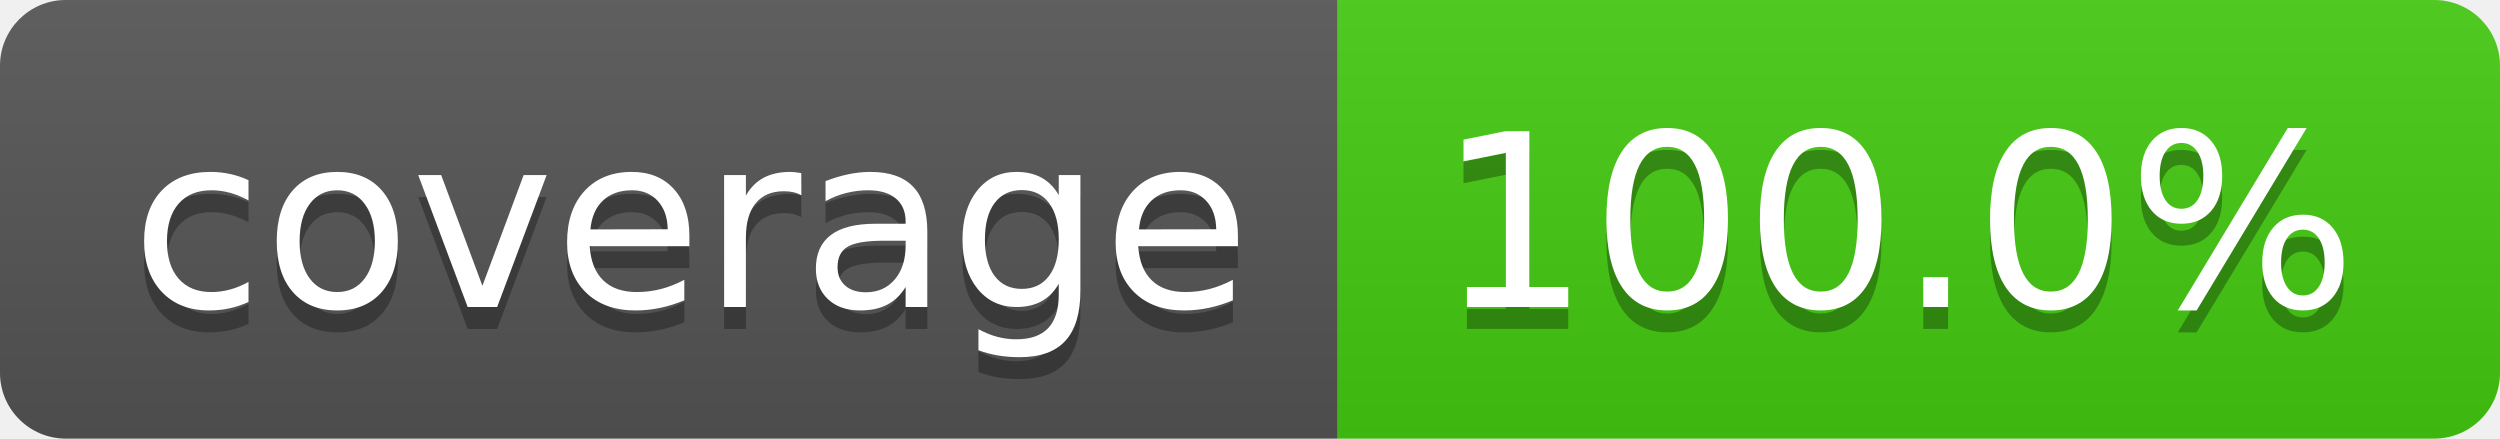
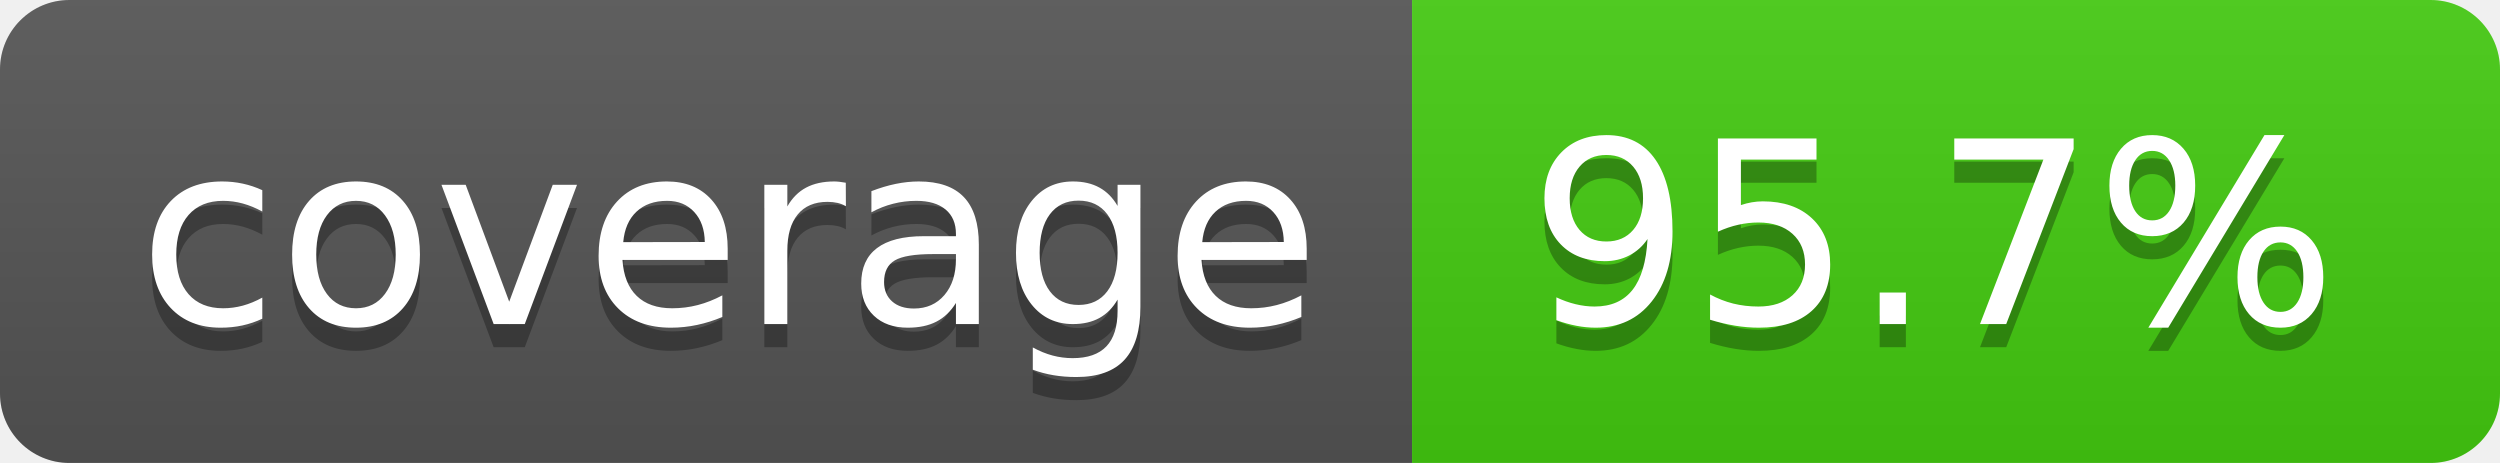
- <svg xmlns="http://www.w3.org/2000/svg" width="114" height="20" role="img" aria-label="coverage: 100.0%">
+ <svg xmlns="http://www.w3.org/2000/svg" width="108" height="20" role="img" aria-label="coverage: 95.7%">
  <linearGradient id="s" x2="0" y2="100%">
    <stop offset="0" stop-color="#bbb" stop-opacity=".1" />
    <stop offset="1" stop-opacity=".1" />
  </linearGradient>
  <clipPath id="r">
-     <rect width="114" height="20" rx="3" fill="#fff" />
+     <rect width="108" height="20" rx="3" fill="#fff" />
  </clipPath>
  <g clip-path="url(#r)">
    <rect width="61" height="20" fill="#555" />
-     <rect x="61" width="53" height="20" fill="#4c1" />
-     <rect width="114" height="20" fill="url(#s)" />
+     <rect x="61" width="47" height="20" fill="#4c1" />
+     <rect width="108" height="20" fill="url(#s)" />
  </g>
  <g fill="#fff" text-anchor="middle" font-family="Verdana,Geneva,DejaVu Sans,sans-serif" text-rendering="geometricPrecision" font-size="110">
    <text aria-hidden="true" x="315" y="150" fill="#010101" fill-opacity=".3" transform="scale(.1)" textLength="510">coverage</text>
    <text x="315" y="140" transform="scale(.1)" fill="#fff" textLength="510">coverage</text>
-     <text aria-hidden="true" x="865" y="150" fill="#010101" fill-opacity=".3" transform="scale(.1)" textLength="430">100.0%</text>
-     <text x="865" y="140" transform="scale(.1)" fill="#fff" textLength="430">100.0%</text>
+     <text aria-hidden="true" x="835" y="150" fill="#010101" fill-opacity=".3" transform="scale(.1)" textLength="370">95.7%</text>
+     <text x="835" y="140" transform="scale(.1)" fill="#fff" textLength="370">95.7%</text>
  </g>
</svg>
